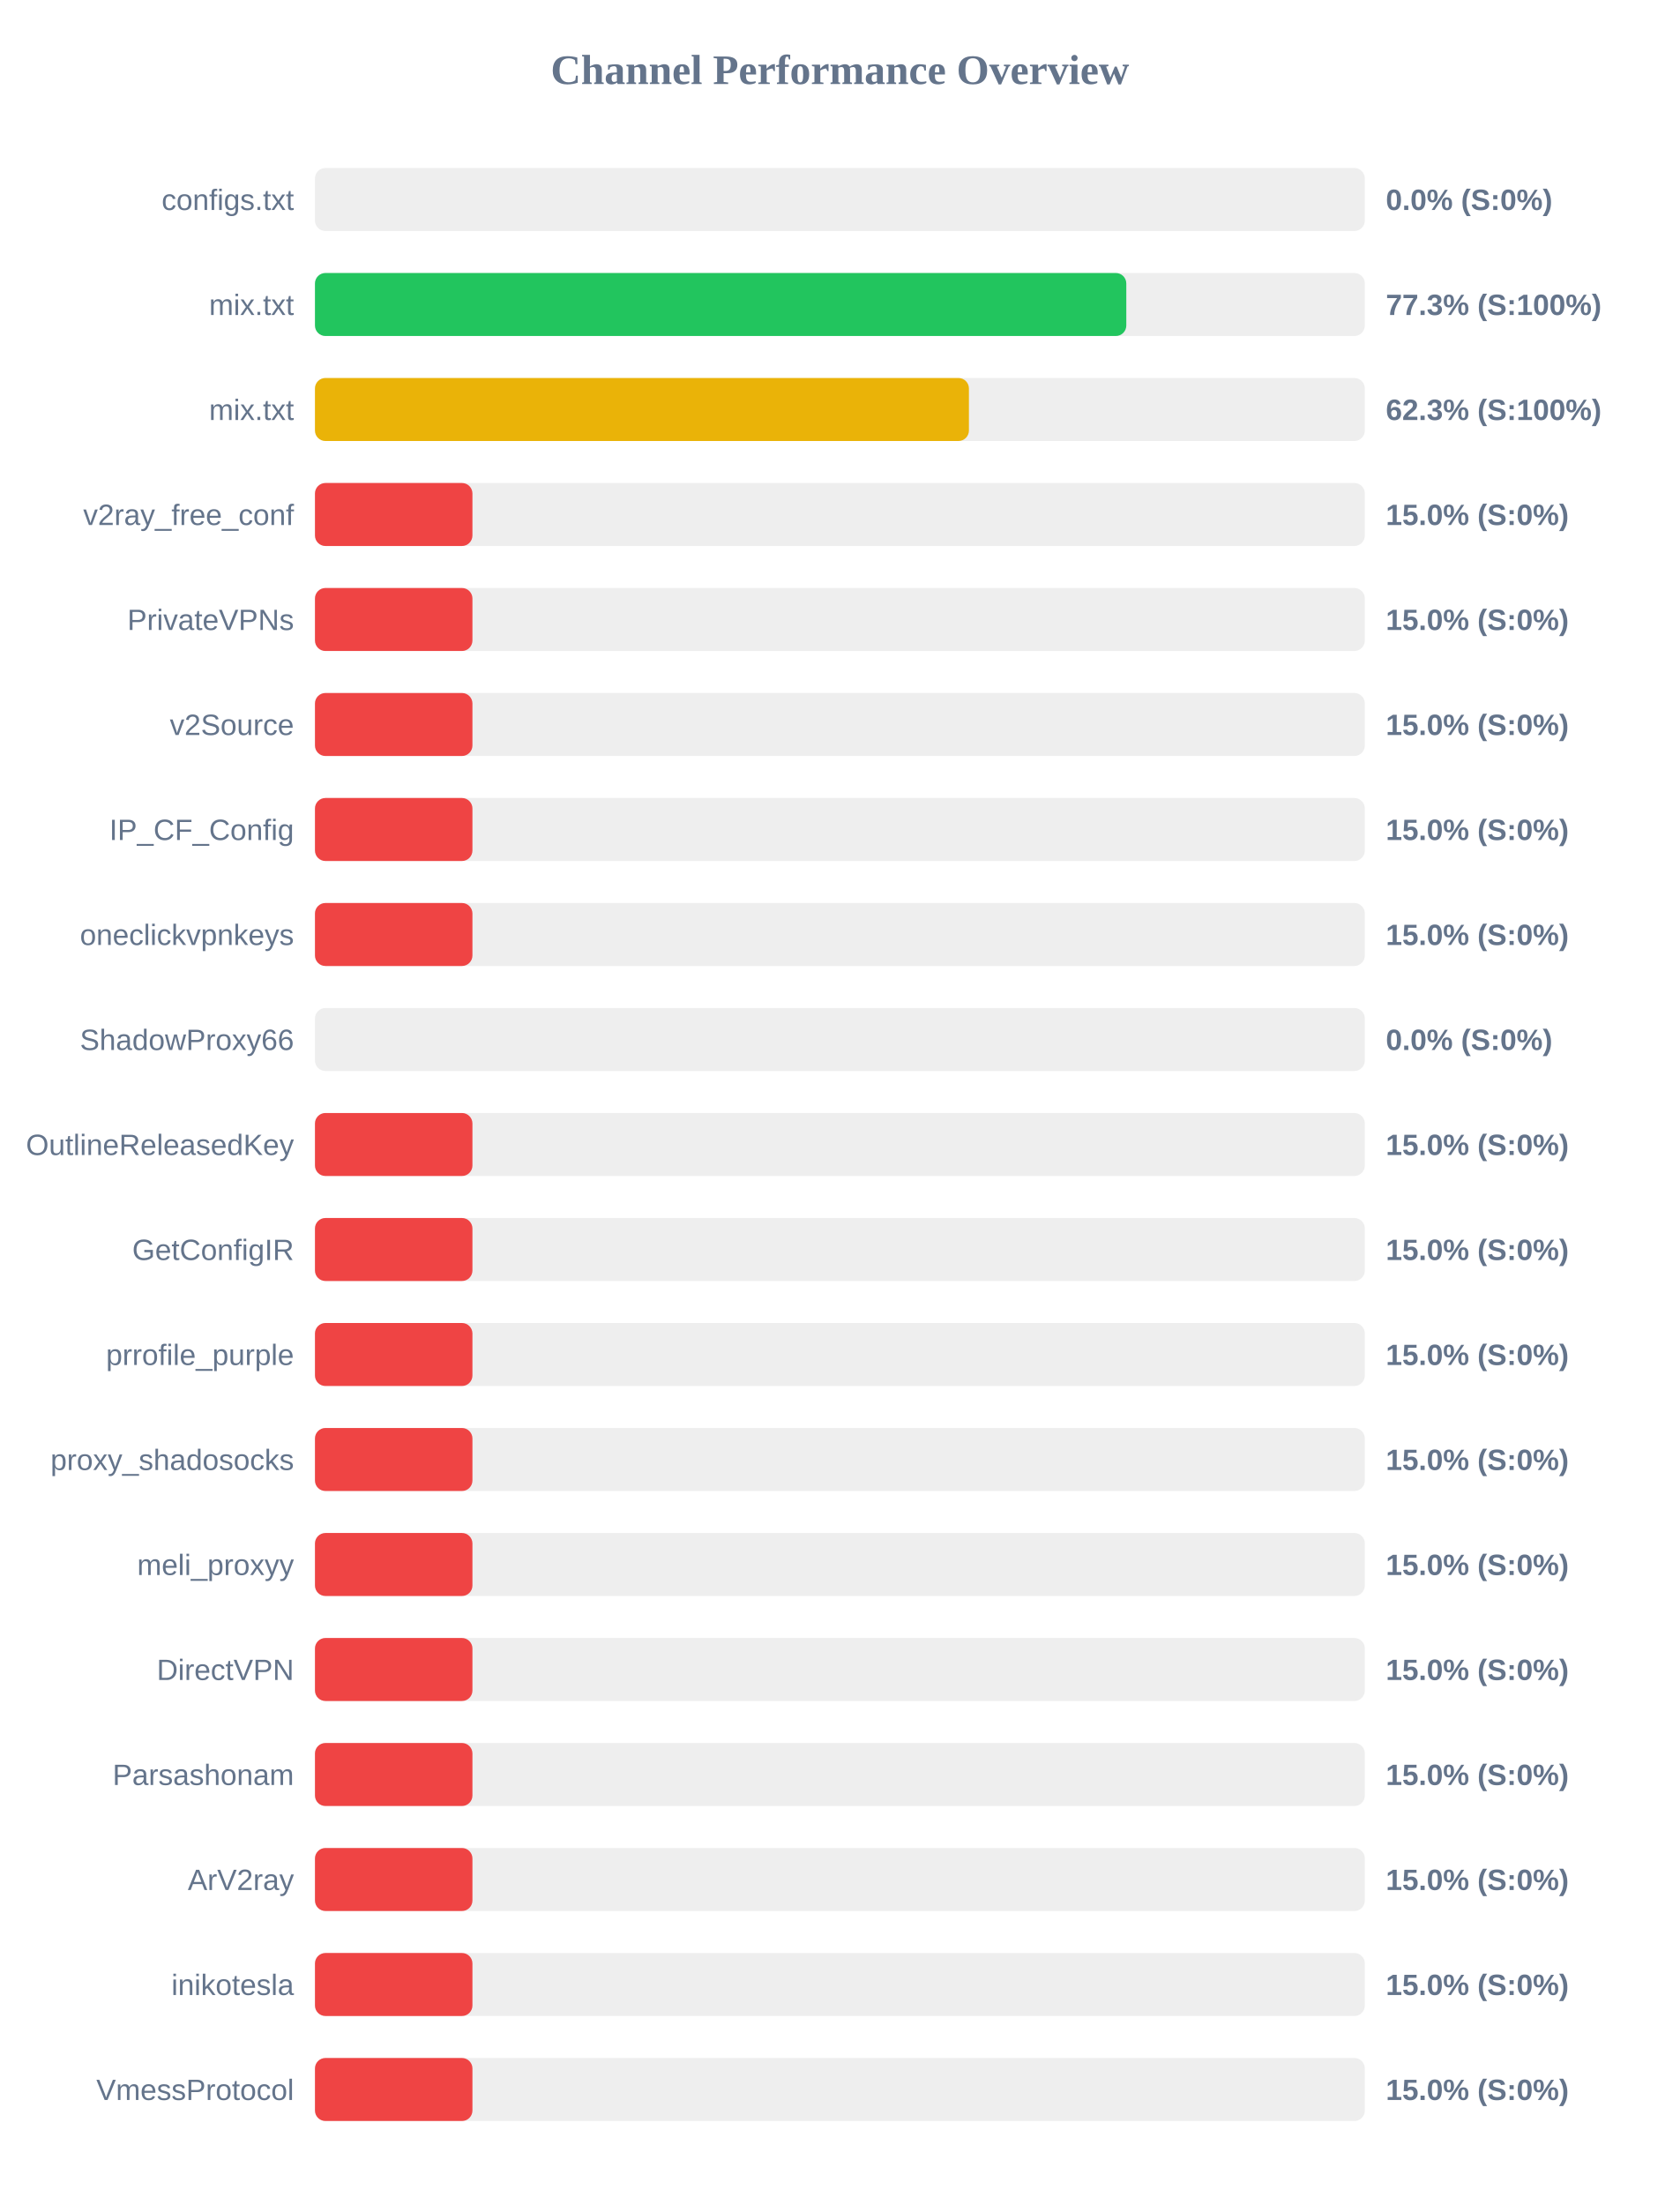
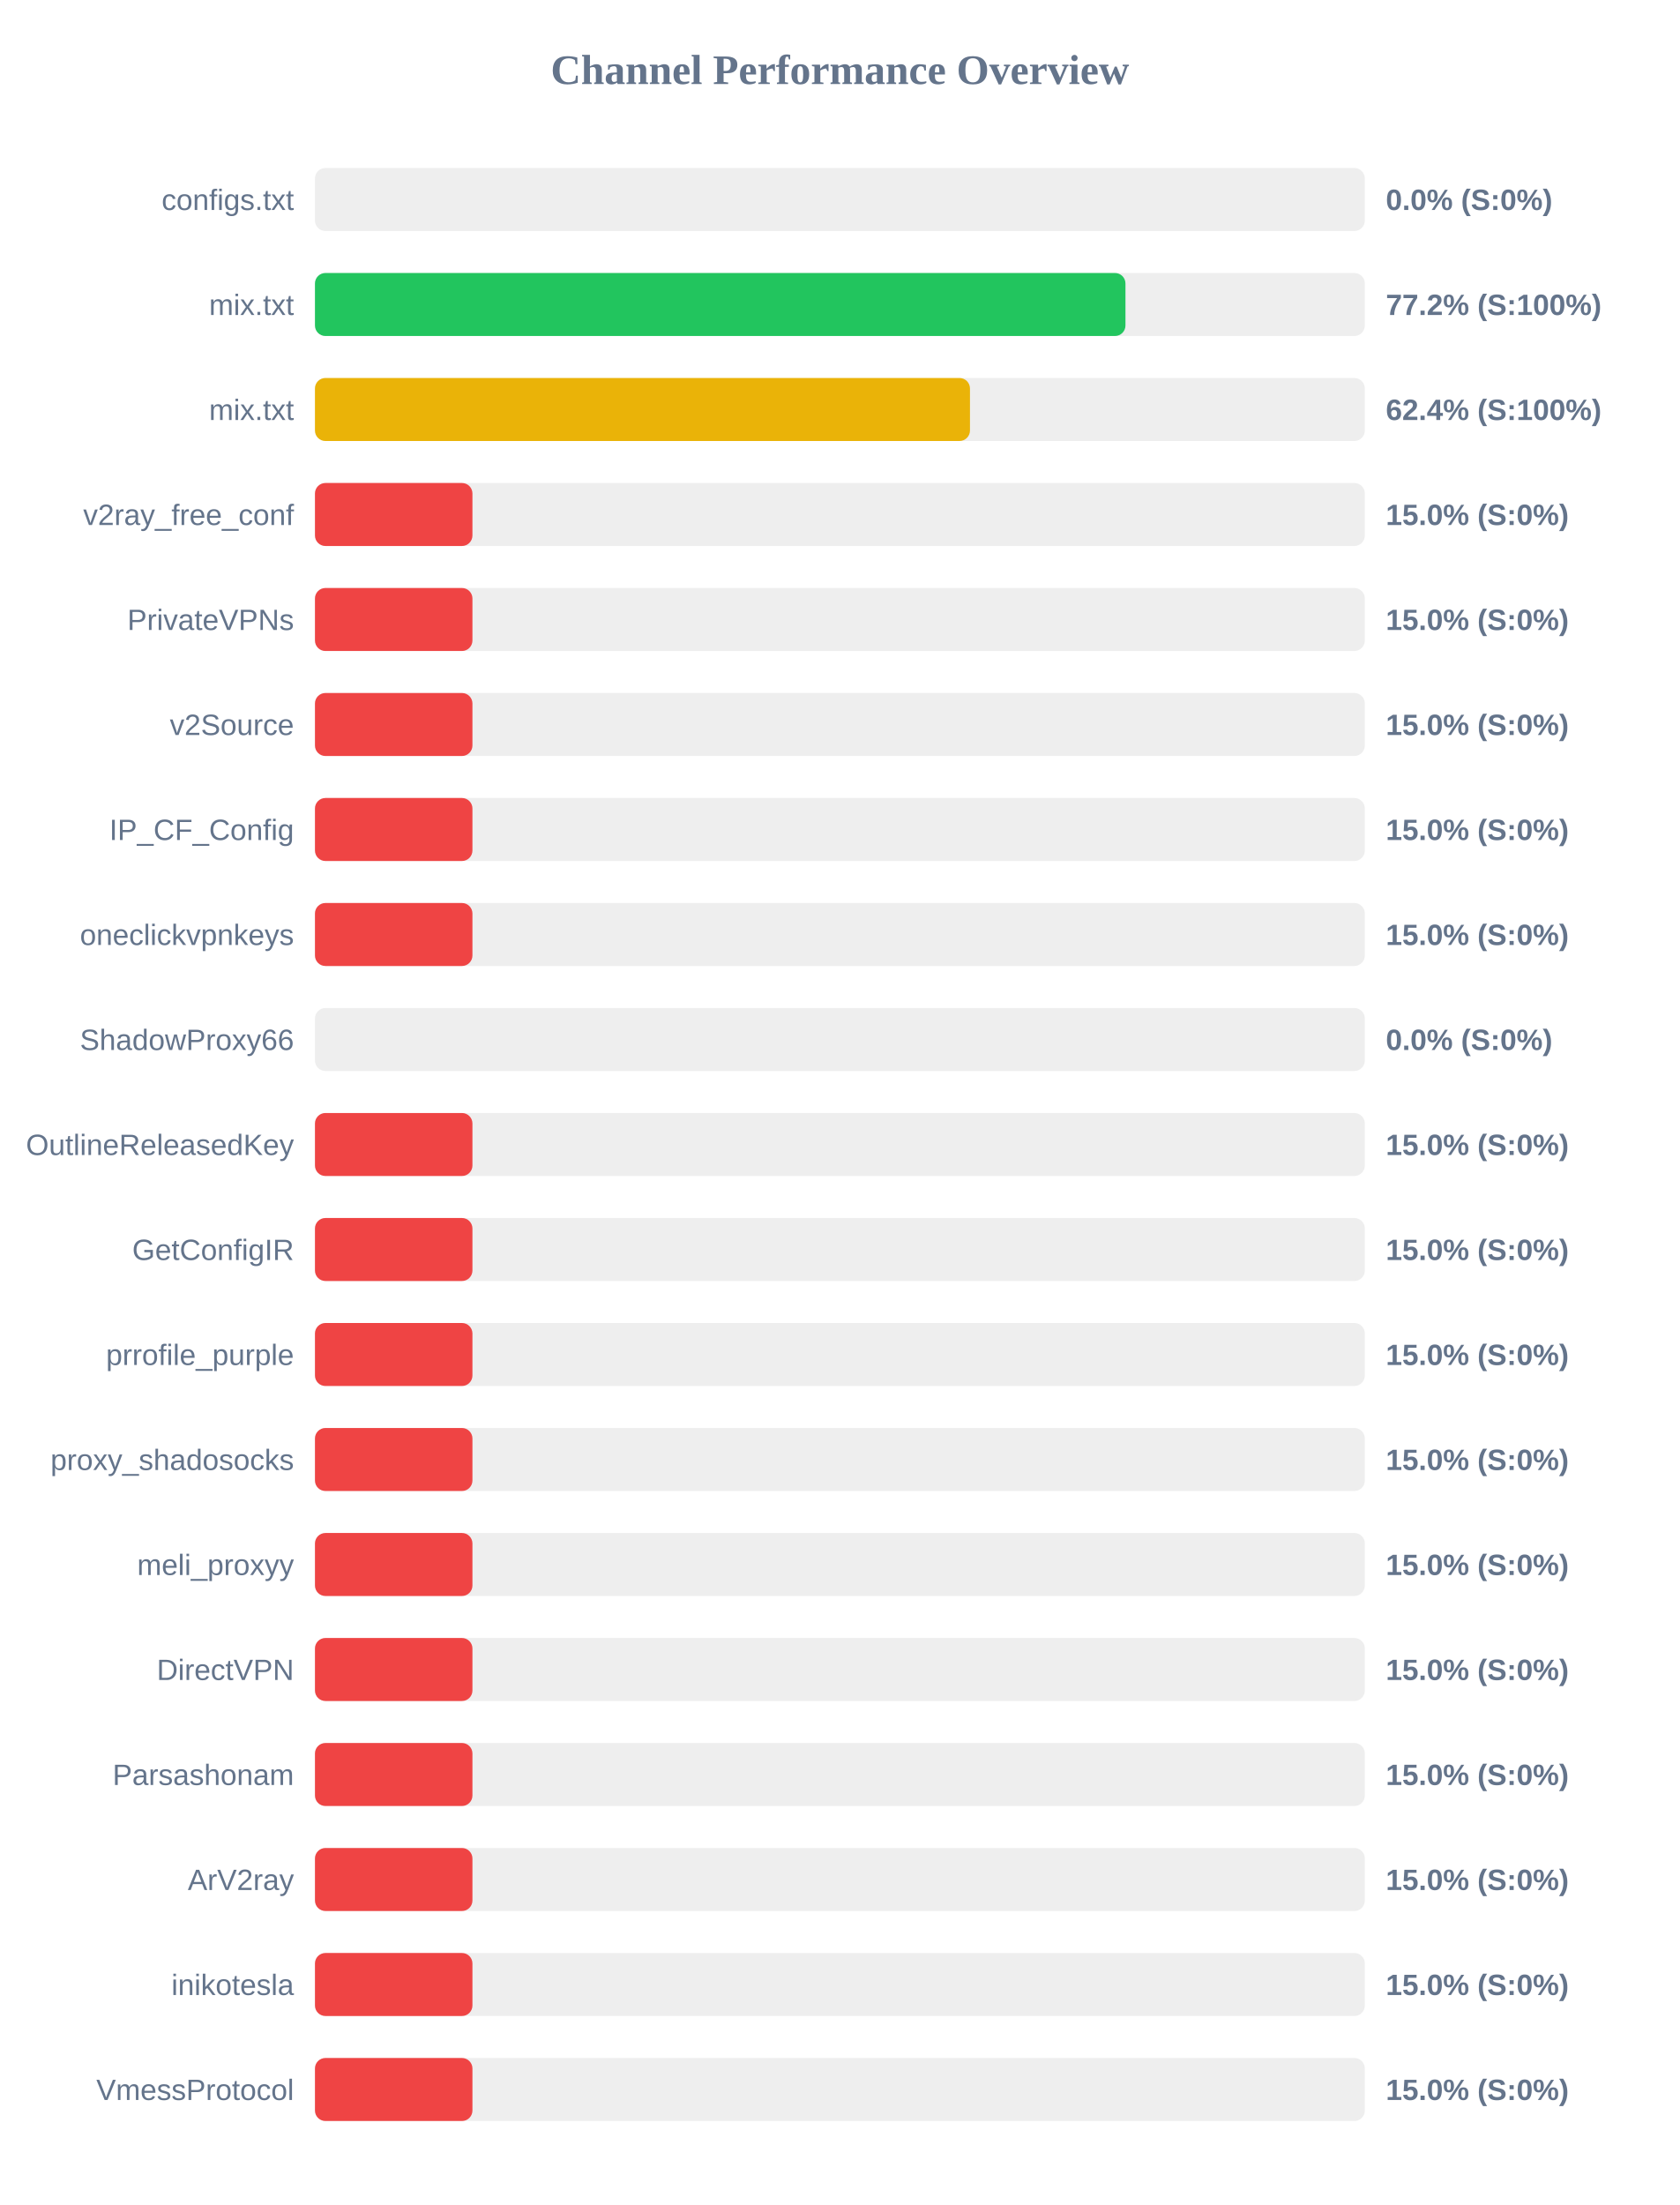
<svg xmlns="http://www.w3.org/2000/svg" width="800" height="1050" version="1.1">
  <style>
        .row { font: 14px Arial; fill: #64748b; }
        .score { font: bold 14px Arial; fill: #64748b; }
    </style>
  <text x="400" y="40" text-anchor="middle" font-size="20px" font-weight="bold" fill="#64748b">Channel Performance Overview</text>
  <rect x="150" y="80" width="500" height="30" fill="#eee" rx="5" />
  <rect x="150" y="80" width="0.0" height="30" fill="#ef4444" rx="5" />
  <text x="140" y="100" text-anchor="end" class="row">configs.txt</text>
  <text x="660" y="100" text-anchor="start" class="score">0.0% (S:0%)</text>
  <rect x="150" y="130" width="500" height="30" fill="#eee" rx="5" />
-   <rect x="150" y="130" width="386.4" height="30" fill="#22c55e" rx="5" />
+   <rect x="150" y="130" width="386.0" height="30" fill="#22c55e" rx="5" />
  <text x="140" y="150" text-anchor="end" class="row">mix.txt</text>
-   <text x="660" y="150" text-anchor="start" class="score">77.3% (S:100%)</text>
+   <text x="660" y="150" text-anchor="start" class="score">77.2% (S:100%)</text>
  <rect x="150" y="180" width="500" height="30" fill="#eee" rx="5" />
-   <rect x="150" y="180" width="311.45" height="30" fill="#eab308" rx="5" />
+   <rect x="150" y="180" width="311.95" height="30" fill="#eab308" rx="5" />
  <text x="140" y="200" text-anchor="end" class="row">mix.txt</text>
-   <text x="660" y="200" text-anchor="start" class="score">62.3% (S:100%)</text>
+   <text x="660" y="200" text-anchor="start" class="score">62.4% (S:100%)</text>
  <rect x="150" y="230" width="500" height="30" fill="#eee" rx="5" />
  <rect x="150" y="230" width="75.0" height="30" fill="#ef4444" rx="5" />
  <text x="140" y="250" text-anchor="end" class="row">v2ray_free_conf</text>
  <text x="660" y="250" text-anchor="start" class="score">15.0% (S:0%)</text>
  <rect x="150" y="280" width="500" height="30" fill="#eee" rx="5" />
  <rect x="150" y="280" width="75.0" height="30" fill="#ef4444" rx="5" />
  <text x="140" y="300" text-anchor="end" class="row">PrivateVPNs</text>
  <text x="660" y="300" text-anchor="start" class="score">15.0% (S:0%)</text>
  <rect x="150" y="330" width="500" height="30" fill="#eee" rx="5" />
  <rect x="150" y="330" width="75.0" height="30" fill="#ef4444" rx="5" />
  <text x="140" y="350" text-anchor="end" class="row">v2Source</text>
  <text x="660" y="350" text-anchor="start" class="score">15.0% (S:0%)</text>
  <rect x="150" y="380" width="500" height="30" fill="#eee" rx="5" />
  <rect x="150" y="380" width="75.0" height="30" fill="#ef4444" rx="5" />
  <text x="140" y="400" text-anchor="end" class="row">IP_CF_Config</text>
  <text x="660" y="400" text-anchor="start" class="score">15.0% (S:0%)</text>
  <rect x="150" y="430" width="500" height="30" fill="#eee" rx="5" />
  <rect x="150" y="430" width="75.0" height="30" fill="#ef4444" rx="5" />
  <text x="140" y="450" text-anchor="end" class="row">oneclickvpnkeys</text>
  <text x="660" y="450" text-anchor="start" class="score">15.0% (S:0%)</text>
  <rect x="150" y="480" width="500" height="30" fill="#eee" rx="5" />
  <rect x="150" y="480" width="0.0" height="30" fill="#ef4444" rx="5" />
  <text x="140" y="500" text-anchor="end" class="row">ShadowProxy66</text>
  <text x="660" y="500" text-anchor="start" class="score">0.0% (S:0%)</text>
  <rect x="150" y="530" width="500" height="30" fill="#eee" rx="5" />
  <rect x="150" y="530" width="75.0" height="30" fill="#ef4444" rx="5" />
  <text x="140" y="550" text-anchor="end" class="row">OutlineReleasedKey</text>
  <text x="660" y="550" text-anchor="start" class="score">15.0% (S:0%)</text>
  <rect x="150" y="580" width="500" height="30" fill="#eee" rx="5" />
  <rect x="150" y="580" width="75.0" height="30" fill="#ef4444" rx="5" />
  <text x="140" y="600" text-anchor="end" class="row">GetConfigIR</text>
  <text x="660" y="600" text-anchor="start" class="score">15.0% (S:0%)</text>
  <rect x="150" y="630" width="500" height="30" fill="#eee" rx="5" />
  <rect x="150" y="630" width="75.0" height="30" fill="#ef4444" rx="5" />
  <text x="140" y="650" text-anchor="end" class="row">prrofile_purple</text>
  <text x="660" y="650" text-anchor="start" class="score">15.0% (S:0%)</text>
  <rect x="150" y="680" width="500" height="30" fill="#eee" rx="5" />
  <rect x="150" y="680" width="75.0" height="30" fill="#ef4444" rx="5" />
  <text x="140" y="700" text-anchor="end" class="row">proxy_shadosocks</text>
  <text x="660" y="700" text-anchor="start" class="score">15.0% (S:0%)</text>
  <rect x="150" y="730" width="500" height="30" fill="#eee" rx="5" />
  <rect x="150" y="730" width="75.0" height="30" fill="#ef4444" rx="5" />
  <text x="140" y="750" text-anchor="end" class="row">meli_proxyy</text>
  <text x="660" y="750" text-anchor="start" class="score">15.0% (S:0%)</text>
  <rect x="150" y="780" width="500" height="30" fill="#eee" rx="5" />
  <rect x="150" y="780" width="75.0" height="30" fill="#ef4444" rx="5" />
  <text x="140" y="800" text-anchor="end" class="row">DirectVPN</text>
  <text x="660" y="800" text-anchor="start" class="score">15.0% (S:0%)</text>
  <rect x="150" y="830" width="500" height="30" fill="#eee" rx="5" />
  <rect x="150" y="830" width="75.0" height="30" fill="#ef4444" rx="5" />
  <text x="140" y="850" text-anchor="end" class="row">Parsashonam</text>
  <text x="660" y="850" text-anchor="start" class="score">15.0% (S:0%)</text>
  <rect x="150" y="880" width="500" height="30" fill="#eee" rx="5" />
  <rect x="150" y="880" width="75.0" height="30" fill="#ef4444" rx="5" />
  <text x="140" y="900" text-anchor="end" class="row">ArV2ray</text>
  <text x="660" y="900" text-anchor="start" class="score">15.0% (S:0%)</text>
  <rect x="150" y="930" width="500" height="30" fill="#eee" rx="5" />
  <rect x="150" y="930" width="75.0" height="30" fill="#ef4444" rx="5" />
  <text x="140" y="950" text-anchor="end" class="row">inikotesla</text>
  <text x="660" y="950" text-anchor="start" class="score">15.0% (S:0%)</text>
  <rect x="150" y="980" width="500" height="30" fill="#eee" rx="5" />
  <rect x="150" y="980" width="75.0" height="30" fill="#ef4444" rx="5" />
  <text x="140" y="1000" text-anchor="end" class="row">VmessProtocol</text>
  <text x="660" y="1000" text-anchor="start" class="score">15.0% (S:0%)</text>
</svg>
